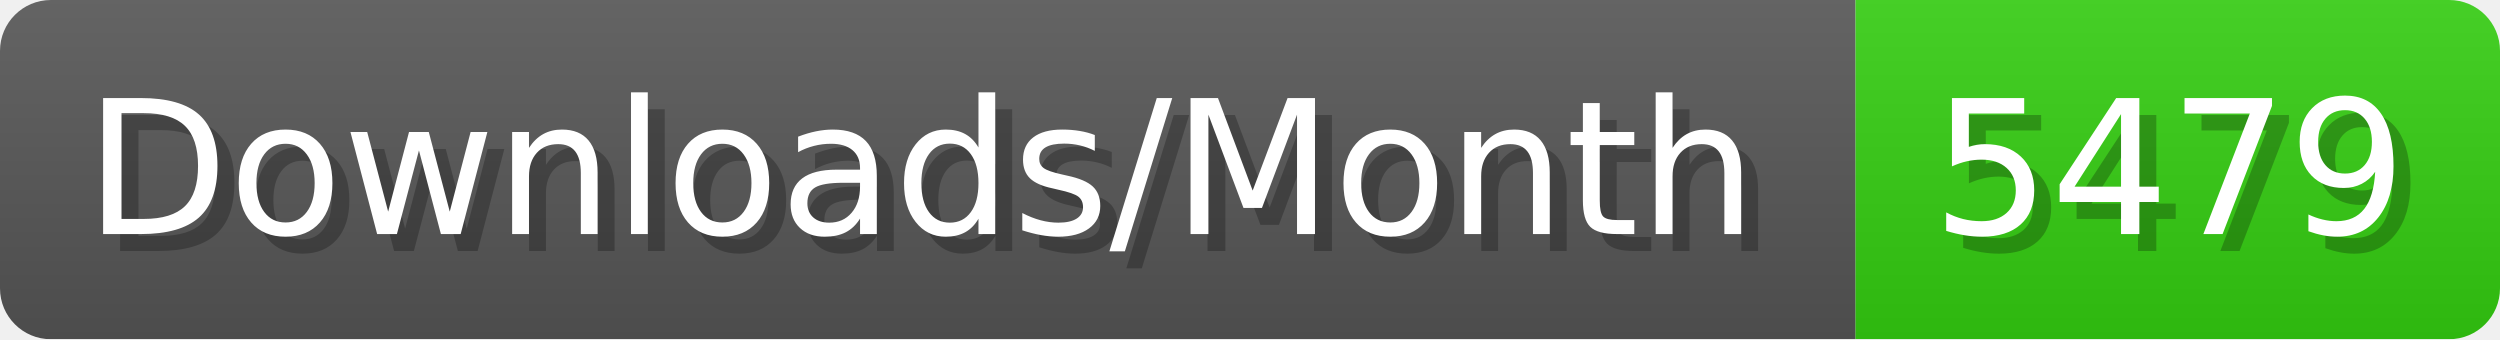
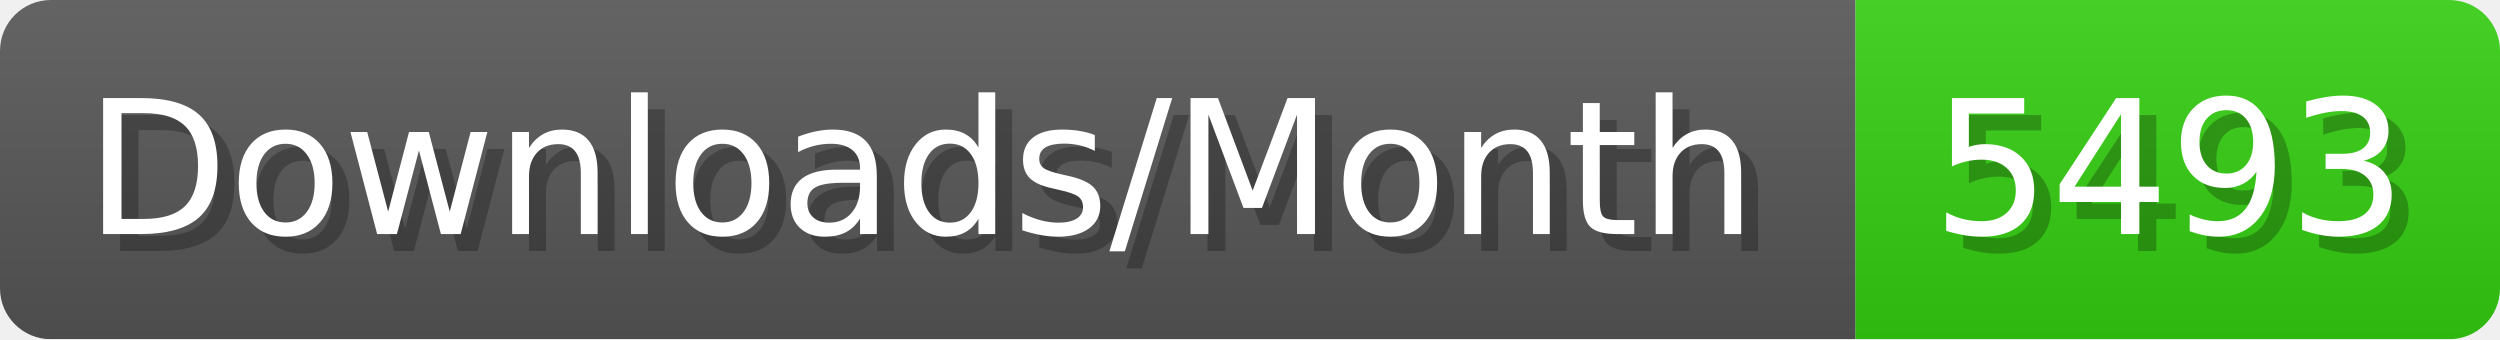
- <svg xmlns="http://www.w3.org/2000/svg" width="147.4" height="20" viewBox="0 0 1474 200" role="img" aria-label="Downloads/Month: 5479">
+ <svg xmlns="http://www.w3.org/2000/svg" width="147.4" height="20" viewBox="0 0 1474 200" role="img" aria-label="Downloads/Month: 5493">
  <linearGradient id="YlXUI" x2="0" y2="100%">
    <stop offset="0" stop-opacity=".1" stop-color="#EEE" />
    <stop offset="1" stop-opacity=".1" />
  </linearGradient>
  <mask id="JHhop">
    <rect width="1474" height="200" rx="30" fill="#FFF" />
  </mask>
  <g mask="url(#JHhop)">
    <rect width="1094" height="200" fill="#555" />
    <rect width="380" height="200" fill="#3C1" x="1094" />
    <rect width="1474" height="200" fill="url(#YlXUI)" />
  </g>
  <g aria-hidden="true" fill="#fff" text-anchor="start" font-family="Verdana,DejaVu Sans,sans-serif" font-size="110">
    <text x="60" y="148" textLength="994" fill="#000" opacity="0.25">Downloads/Month</text>
    <text x="50" y="138" textLength="994">Downloads/Month</text>
-     <text x="1149" y="148" textLength="280" fill="#000" opacity="0.25">5479</text>
-     <text x="1139" y="138" textLength="280">5479</text>
+     <text x="1149" y="148" textLength="280" fill="#000" opacity="0.25">5493</text>
+     <text x="1139" y="138" textLength="280">5493</text>
  </g>
</svg>
